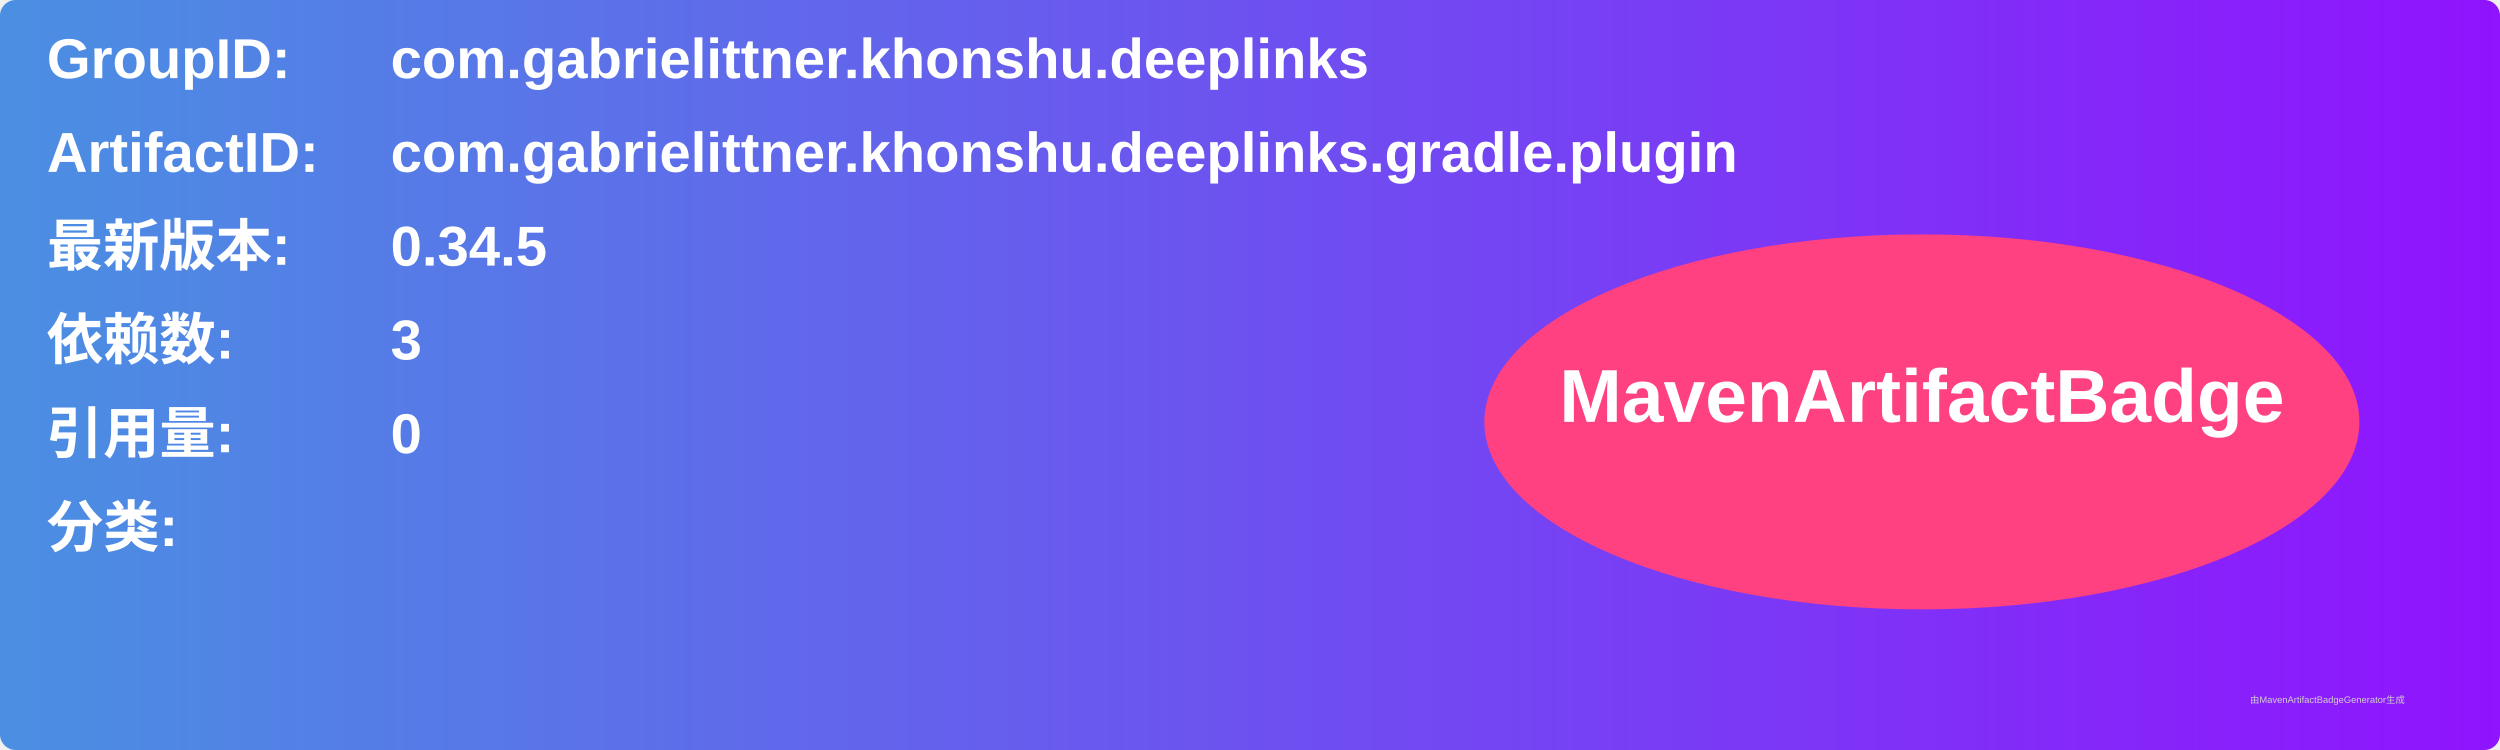
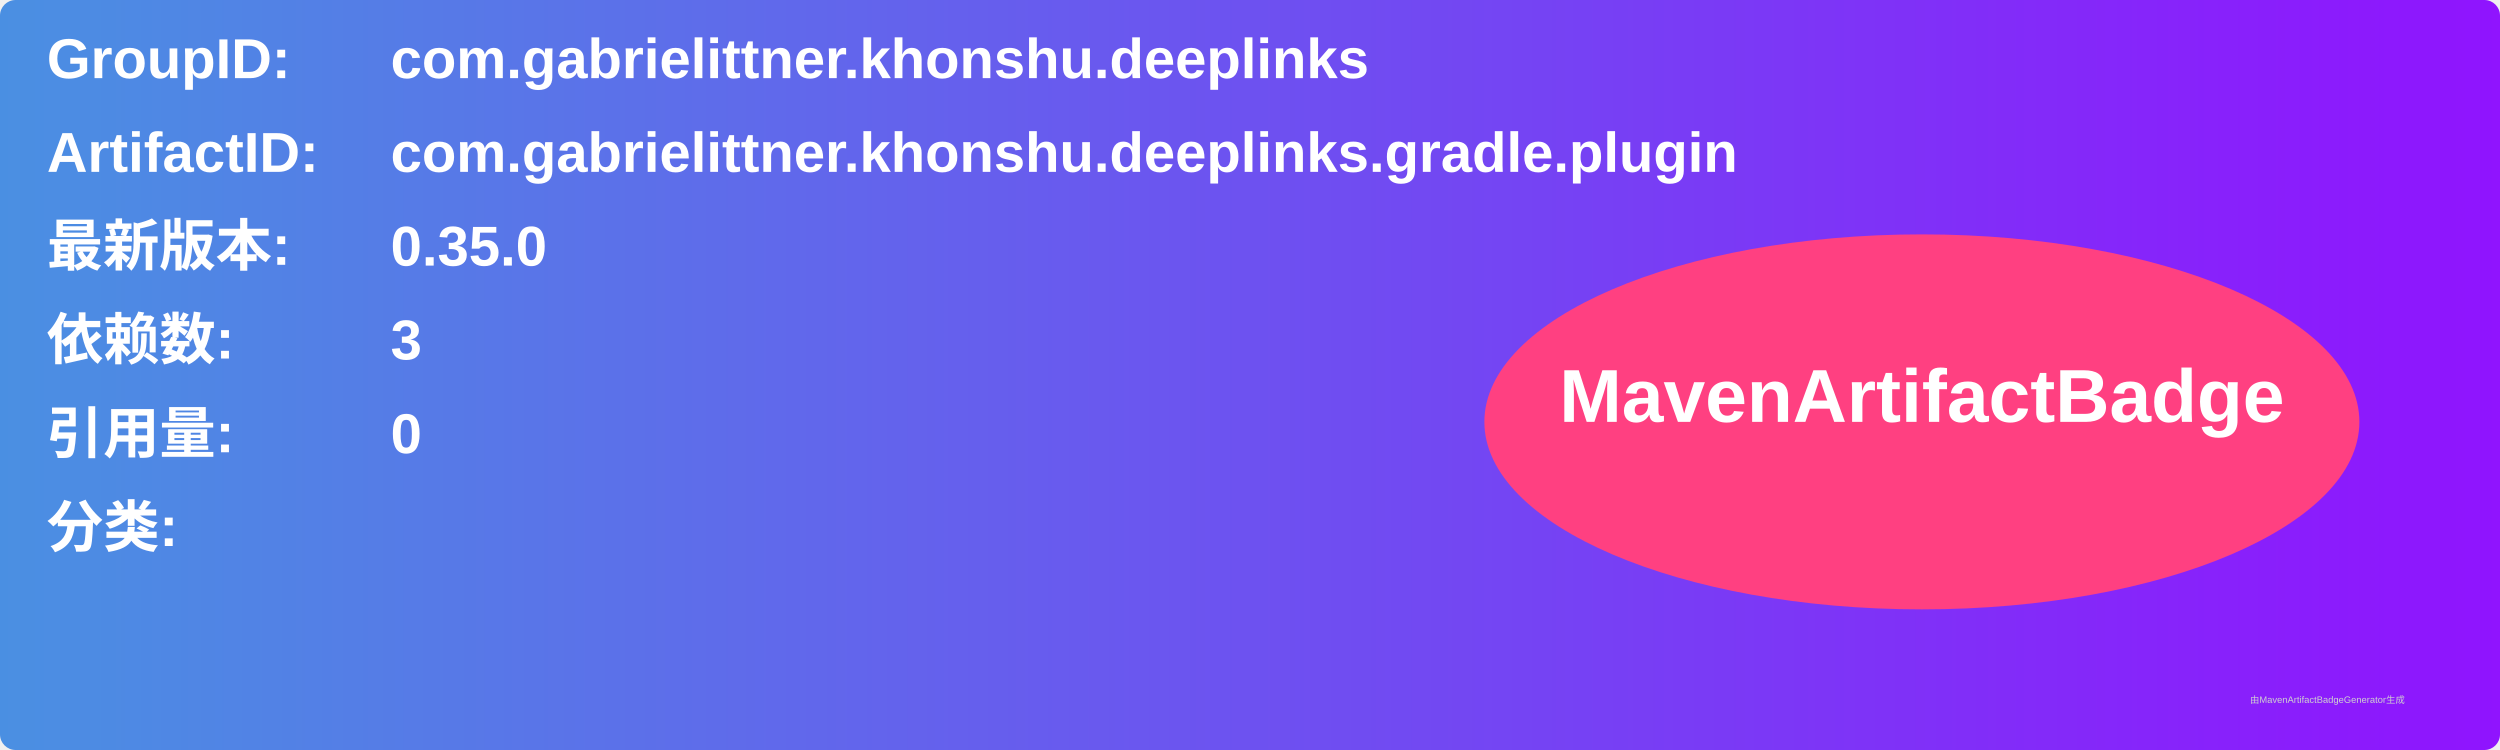
<svg xmlns="http://www.w3.org/2000/svg" width="800" height="240" viewBox="0 0 800 240">
  <linearGradient id="grad" x1="0%" y1="0%" x2="100%" y2="0%">
    <stop offset="0%" stop-color="#4a90e2" />
    <stop offset="100%" stop-color="#9013fe" />
  </linearGradient>
  <rect width="100%" height="100%" rx="5" ry="5" fill="url(#grad)" />
  <g transform="translate(15, 15)">
    <text x="0" y="10" font-family="Arial" font-size="18" fill="white" font-weight="bold" width="260">GroupID:</text>
    <text x="110" y="10" font-family="Arial" font-size="18" fill="white" font-weight="bold" width="460">com.gabrielittner.khonshu.deeplinks</text>
    <text x="0" y="40" font-family="Arial" font-size="18" fill="white" font-weight="bold" width="260">ArtifactID:</text>
    <text x="110" y="40" font-family="Arial" font-size="18" fill="white" font-weight="bold" width="460">com.gabrielittner.khonshu.deeplinks.gradle.plugin</text>
    <text x="0" y="70" font-family="Arial" font-size="18" fill="white" font-weight="bold">最新版本:</text>
    <text x="110" y="70" font-family="Arial" font-size="18" fill="white" font-weight="bold">
-       <tspan font-weight="bold">0.34.5</tspan>
+       <tspan font-weight="bold">0.35.0</tspan>
    </text>
    <text x="0" y="100" font-family="Arial" font-size="18" fill="white" font-weight="bold">依赖数: </text>
    <text x="110" y="100" font-family="Arial" font-size="18" fill="white">
      <tspan font-weight="bold">3</tspan>
    </text>
    <text x="0" y="130" font-family="Arial" font-size="18" fill="white" font-weight="bold">引用量: </text>
    <text x="110" y="130" font-family="Arial" font-size="18" fill="white">
      <tspan font-weight="bold">0</tspan>
    </text>
    <text x="0" y="160" font-family="Arial" font-size="18" fill="white" font-weight="bold">分类:</text>
    <text x="10" y="190" font-family="Arial" font-size="10" fill="white">
      <tspan font-weight="bold" />
    </text>
    <ellipse cx="600" cy="120" rx="140" ry="60" fill="#ff4081" />
    <text x="600" y="120" text-anchor="middle" font-family="Arial" font-size="24" fill="white" font-weight="bold">MavenArtifactBadge</text>
  </g>
  <text x="720" y="225" font-family="Arial" font-size="3" fill="#d0d0d0">由MavenArtifactBadgeGenerator生成</text>
</svg>
